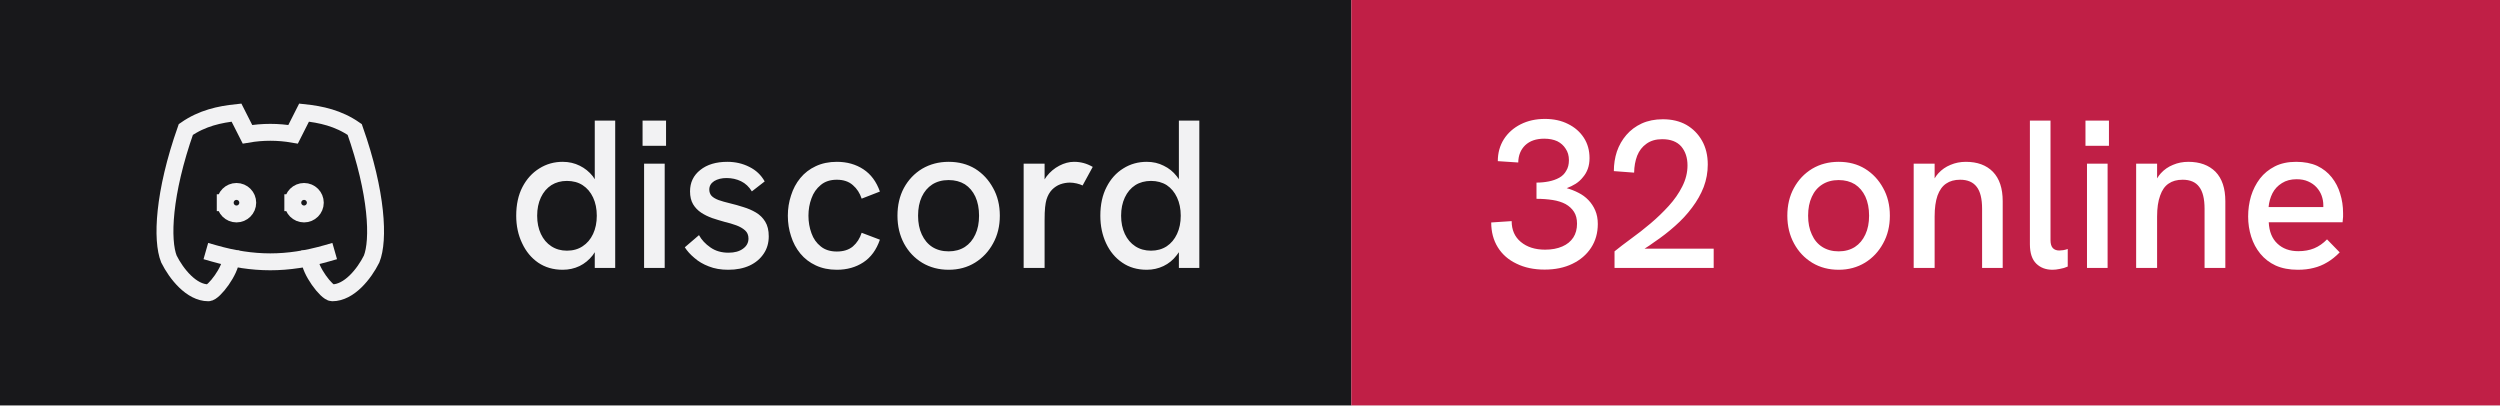
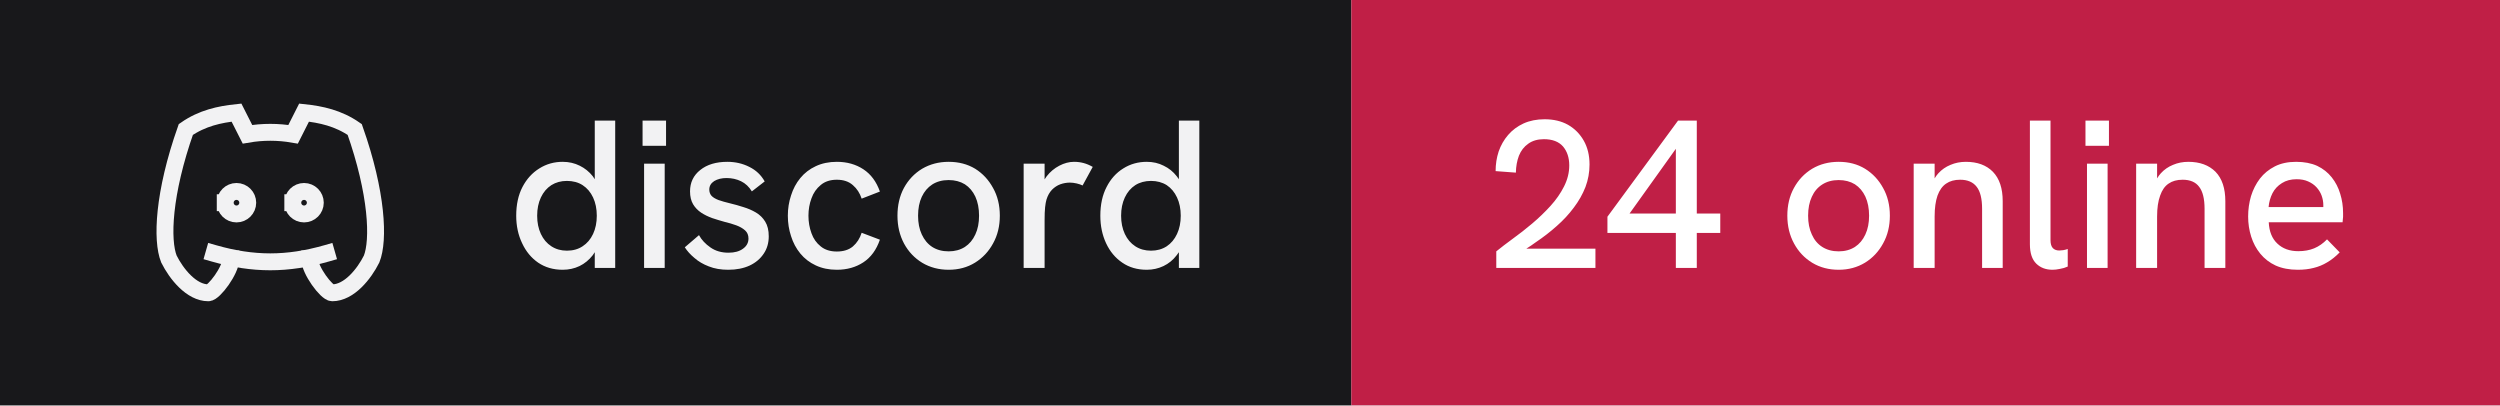
- <svg xmlns="http://www.w3.org/2000/svg" width="148" height="24" viewBox="0 0 148 24" role="img" aria-label="discord: 32 online">
+ <svg xmlns="http://www.w3.org/2000/svg" width="148" height="24" viewBox="0 0 148 24" role="img" aria-label="discord: 24 online">
  <rect width="80" height="24" fill="#18181b" />
  <rect x="80" width="68" height="24" fill="#c01f46" />
  <g transform="translate(8 4) scale(0.6666667)" fill="none" stroke="#f2f2f3" stroke-width="1.5" stroke-linecap="square" stroke-linejoin="miter">
    <path d="M8 12a1 1 0 1 0 2 0a1 1 0 0 0 -2 0" />
    <path d="M14 12a1 1 0 1 0 2 0a1 1 0 0 0 -2 0" />
    <path d="M15.5 17c0 1 1.5 3 2 3c1.5 0 2.833 -1.667 3.5 -3c.667 -1.667 .5 -5.833 -1.5 -11.5c-1.457 -1.015 -3 -1.34 -4.5 -1.5l-.972 1.923a11.913 11.913 0 0 0 -4.053 0l-.975 -1.923c-1.5 .16 -3.043 .485 -4.5 1.5c-2 5.667 -2.167 9.833 -1.5 11.5c.667 1.333 2 3 3.5 3c.5 0 2 -2 2 -3" />
    <path d="M7 16.5c3.5 1 6.5 1 10 0" />
  </g>
  <path fill="#f2f2f3" d="M33.31 15.97L33.31 15.97Q32.48 15.97 31.86 15.55Q31.25 15.13 30.91 14.40Q30.56 13.67 30.56 12.77L30.56 12.77Q30.56 11.78 30.93 11.07Q31.30 10.36 31.93 9.97Q32.55 9.58 33.31 9.58L33.31 9.58Q33.86 9.58 34.32 9.81Q34.77 10.03 35.09 10.43L35.09 10.43Q35.15 10.52 35.21 10.61L35.21 10.61L35.21 7.14L36.42 7.14L36.42 15.86L35.21 15.86L35.21 14.93Q35.15 15.03 35.09 15.11L35.09 15.11Q34.76 15.53 34.31 15.75Q33.85 15.97 33.31 15.97ZM33.56 14.84L33.56 14.84Q34.10 14.84 34.49 14.58Q34.89 14.32 35.11 13.85Q35.33 13.38 35.33 12.77Q35.33 12.16 35.11 11.69Q34.89 11.22 34.49 10.96Q34.10 10.71 33.56 10.71L33.56 10.71Q33.04 10.71 32.64 10.96Q32.24 11.22 32.02 11.69Q31.80 12.16 31.80 12.77Q31.80 13.38 32.02 13.85Q32.24 14.32 32.64 14.58Q33.04 14.84 33.56 14.84ZM39.35 15.86L38.13 15.86L38.13 9.69L39.35 9.69L39.35 15.86ZM39.43 8.63L38.04 8.63L38.04 7.14L39.43 7.14L39.43 8.63ZM43.11 15.97L43.11 15.97Q42.46 15.97 41.96 15.77Q41.46 15.58 41.11 15.27Q40.75 14.97 40.54 14.64L40.54 14.64L41.38 13.92Q41.61 14.34 42.06 14.65Q42.50 14.96 43.13 14.96L43.13 14.96Q43.67 14.96 43.99 14.72Q44.31 14.49 44.31 14.12L44.31 14.12Q44.31 13.82 44.11 13.64Q43.91 13.46 43.59 13.34Q43.26 13.22 42.88 13.13L42.88 13.13Q42.52 13.03 42.16 12.91Q41.80 12.78 41.51 12.59Q41.21 12.39 41.03 12.09Q40.85 11.78 40.85 11.33L40.85 11.33Q40.85 10.54 41.46 10.06Q42.06 9.58 43.06 9.58L43.06 9.58Q43.77 9.58 44.36 9.88Q44.95 10.17 45.27 10.74L45.27 10.74L44.51 11.33Q44.26 10.92 43.87 10.73Q43.48 10.54 43.01 10.54L43.01 10.54Q42.58 10.54 42.28 10.72Q41.99 10.91 41.99 11.22L41.99 11.22Q41.99 11.44 42.12 11.59Q42.25 11.73 42.53 11.84Q42.81 11.94 43.23 12.04L43.23 12.04Q43.61 12.13 44.01 12.26Q44.41 12.38 44.75 12.58Q45.09 12.78 45.30 13.12Q45.51 13.46 45.51 13.99L45.51 13.99Q45.51 14.58 45.21 15.02Q44.91 15.47 44.38 15.72Q43.84 15.97 43.11 15.97ZM49.54 15.97L49.54 15.97Q48.84 15.97 48.29 15.71Q47.75 15.46 47.38 15.01Q47.01 14.56 46.83 13.98Q46.64 13.41 46.64 12.77L46.64 12.77Q46.64 12.14 46.83 11.57Q47.01 10.99 47.38 10.54Q47.75 10.09 48.29 9.84Q48.84 9.58 49.54 9.58L49.54 9.58Q50.44 9.58 51.11 10.02Q51.78 10.46 52.09 11.34L52.09 11.34L51.01 11.76Q50.85 11.27 50.49 10.96Q50.13 10.64 49.54 10.64L49.54 10.64Q48.96 10.64 48.59 10.95Q48.21 11.26 48.04 11.74Q47.86 12.22 47.86 12.77L47.86 12.77Q47.86 13.32 48.04 13.81Q48.21 14.29 48.59 14.59Q48.96 14.89 49.54 14.89L49.54 14.89Q50.13 14.89 50.49 14.59Q50.85 14.28 51.01 13.78L51.01 13.78L52.09 14.19Q51.78 15.09 51.11 15.53Q50.44 15.97 49.54 15.97ZM56.16 15.97L56.16 15.97Q55.29 15.97 54.60 15.56Q53.91 15.14 53.52 14.42Q53.13 13.69 53.13 12.77L53.13 12.77Q53.13 11.84 53.51 11.13Q53.90 10.41 54.59 9.99Q55.29 9.58 56.16 9.58L56.16 9.58Q57.05 9.58 57.73 9.99Q58.40 10.41 58.79 11.13Q59.19 11.84 59.19 12.77L59.19 12.77Q59.19 13.69 58.79 14.41Q58.40 15.13 57.72 15.55Q57.04 15.97 56.16 15.97ZM56.16 14.88L56.16 14.88Q56.71 14.88 57.12 14.62Q57.52 14.36 57.74 13.88Q57.96 13.41 57.96 12.77L57.96 12.77Q57.96 12.12 57.74 11.64Q57.52 11.17 57.12 10.91Q56.71 10.66 56.16 10.66L56.16 10.66Q55.60 10.66 55.19 10.92Q54.79 11.18 54.57 11.65Q54.35 12.12 54.35 12.77L54.35 12.77Q54.35 13.41 54.57 13.88Q54.79 14.36 55.19 14.62Q55.60 14.88 56.16 14.88ZM61.84 15.86L60.60 15.86L60.60 9.69L61.84 9.69L61.84 10.62Q61.89 10.53 61.96 10.44L61.96 10.44Q62.27 10.04 62.71 9.81Q63.15 9.58 63.58 9.58L63.58 9.58Q63.88 9.58 64.14 9.65Q64.41 9.72 64.69 9.88L64.69 9.88L64.09 10.98Q63.95 10.91 63.74 10.86Q63.52 10.81 63.34 10.81L63.34 10.81Q63.05 10.81 62.77 10.91Q62.50 11.01 62.28 11.23Q62.06 11.46 61.95 11.82L61.95 11.82Q61.90 11.99 61.87 12.27Q61.84 12.56 61.84 13.04L61.84 13.04L61.84 15.86ZM67.89 15.97L67.89 15.97Q67.05 15.97 66.44 15.55Q65.82 15.13 65.48 14.40Q65.14 13.67 65.14 12.77L65.14 12.77Q65.14 11.78 65.51 11.07Q65.87 10.36 66.50 9.97Q67.12 9.58 67.89 9.58L67.89 9.58Q68.44 9.58 68.89 9.81Q69.35 10.03 69.66 10.43L69.66 10.43Q69.72 10.52 69.79 10.61L69.79 10.61L69.79 7.14L71.00 7.14L71.00 15.86L69.79 15.86L69.79 14.93Q69.72 15.03 69.66 15.11L69.66 15.11Q69.34 15.53 68.88 15.75Q68.42 15.97 67.89 15.97ZM68.14 14.84L68.14 14.84Q68.67 14.84 69.07 14.58Q69.46 14.32 69.68 13.85Q69.90 13.38 69.90 12.77Q69.90 12.16 69.68 11.69Q69.46 11.22 69.07 10.96Q68.67 10.71 68.14 10.71L68.14 10.71Q67.61 10.71 67.21 10.96Q66.81 11.22 66.59 11.69Q66.37 12.16 66.37 12.77Q66.37 13.38 66.59 13.85Q66.81 14.32 67.21 14.58Q67.61 14.84 68.14 14.84Z" />
-   <path fill="#ffffff" d="M91.44 15.96L91.44 15.96Q90.49 15.96 89.78 15.61Q89.06 15.27 88.67 14.64Q88.28 14.01 88.28 13.17L88.28 13.17L89.49 13.09Q89.49 13.87 90.03 14.32Q90.58 14.78 91.47 14.78L91.47 14.78Q92.06 14.78 92.49 14.59Q92.91 14.41 93.14 14.06Q93.36 13.72 93.36 13.24L93.36 13.24Q93.36 12.82 93.18 12.54Q93 12.26 92.68 12.08Q92.36 11.91 91.92 11.84Q91.47 11.77 90.96 11.77L90.96 11.77L90.96 10.81Q91.34 10.81 91.69 10.74Q92.04 10.67 92.31 10.52Q92.58 10.37 92.72 10.11Q92.88 9.86 92.88 9.48L92.88 9.48Q92.88 9.09 92.69 8.81Q92.51 8.52 92.19 8.36Q91.86 8.21 91.42 8.21L91.42 8.21Q90.70 8.21 90.29 8.60Q89.89 8.99 89.88 9.62L89.88 9.62L88.67 9.54Q88.67 8.81 89.03 8.24Q89.39 7.68 90.02 7.36Q90.65 7.04 91.46 7.04L91.46 7.04Q92.24 7.04 92.83 7.34Q93.42 7.63 93.76 8.15Q94.10 8.67 94.10 9.36L94.10 9.36Q94.10 9.71 94 9.99Q93.90 10.27 93.71 10.49Q93.53 10.72 93.28 10.88Q93.04 11.03 92.75 11.14L92.75 11.14Q93.11 11.24 93.44 11.41Q93.78 11.58 94.03 11.84Q94.29 12.11 94.44 12.46Q94.59 12.81 94.59 13.26L94.59 13.26Q94.59 14.06 94.19 14.67Q93.79 15.28 93.08 15.62Q92.38 15.96 91.44 15.96ZM101.45 15.86L95.58 15.86L95.58 14.88Q96 14.54 96.56 14.13Q97.13 13.72 97.71 13.23Q98.29 12.74 98.79 12.19Q99.29 11.64 99.59 11.04Q99.90 10.43 99.90 9.79L99.90 9.79Q99.90 9.11 99.53 8.67Q99.15 8.24 98.40 8.24L98.40 8.24Q97.84 8.24 97.47 8.51Q97.10 8.77 96.92 9.22Q96.75 9.67 96.74 10.22L96.74 10.22L95.54 10.13Q95.54 9.52 95.72 8.97Q95.91 8.42 96.28 7.99Q96.65 7.56 97.19 7.31Q97.74 7.06 98.44 7.06L98.44 7.06Q99.24 7.06 99.83 7.39Q100.42 7.73 100.76 8.33Q101.10 8.93 101.10 9.74L101.10 9.74Q101.10 10.43 100.86 11.07Q100.61 11.71 100.17 12.29Q99.74 12.87 99.16 13.38Q98.59 13.89 97.92 14.34L97.92 14.34Q97.65 14.54 97.36 14.72L97.36 14.72L101.45 14.72L101.45 15.86ZM108.85 15.97L108.85 15.97Q107.97 15.97 107.29 15.56Q106.60 15.14 106.21 14.42Q105.81 13.69 105.81 12.77L105.81 12.77Q105.81 11.84 106.20 11.13Q106.59 10.41 107.28 9.99Q107.97 9.58 108.85 9.58L108.85 9.58Q109.74 9.58 110.41 9.99Q111.09 10.41 111.48 11.13Q111.88 11.84 111.88 12.77L111.88 12.77Q111.88 13.69 111.48 14.41Q111.09 15.13 110.41 15.55Q109.72 15.97 108.85 15.97ZM108.85 14.88L108.85 14.88Q109.40 14.88 109.81 14.62Q110.21 14.36 110.43 13.88Q110.65 13.41 110.65 12.77L110.65 12.77Q110.65 12.12 110.43 11.64Q110.21 11.17 109.81 10.91Q109.40 10.66 108.85 10.66L108.85 10.66Q108.29 10.66 107.88 10.92Q107.47 11.18 107.26 11.65Q107.04 12.12 107.04 12.77L107.04 12.77Q107.04 13.41 107.26 13.88Q107.47 14.36 107.88 14.62Q108.29 14.88 108.85 14.88ZM114.53 15.86L113.29 15.86L113.29 9.69L114.53 9.69L114.53 10.56Q114.63 10.39 114.75 10.26L114.75 10.26Q115.05 9.93 115.47 9.76Q115.89 9.58 116.38 9.58L116.38 9.58Q117.40 9.58 117.98 10.17Q118.56 10.77 118.56 11.91L118.56 11.91L118.56 15.86L117.34 15.86L117.34 12.36Q117.34 11.47 117.02 11.06Q116.70 10.64 116.04 10.64L116.04 10.64Q115.54 10.64 115.21 10.87Q114.88 11.09 114.70 11.58Q114.53 12.07 114.53 12.82L114.53 12.82L114.53 15.86ZM121.51 15.97L121.51 15.97Q120.92 15.97 120.55 15.61Q120.17 15.24 120.17 14.46L120.17 14.46L120.17 7.14L121.39 7.14L121.39 14.22Q121.39 14.54 121.53 14.69Q121.67 14.83 121.91 14.83L121.91 14.83Q122.01 14.83 122.14 14.81Q122.27 14.79 122.41 14.74L122.41 14.74L122.41 15.78Q122.19 15.88 121.94 15.92Q121.70 15.97 121.51 15.97ZM124.77 15.86L123.55 15.86L123.55 9.69L124.77 9.69L124.77 15.86ZM124.85 8.63L123.46 8.63L123.46 7.14L124.85 7.14L124.85 8.63ZM127.70 15.86L126.46 15.86L126.46 9.69L127.70 9.69L127.70 10.56Q127.80 10.39 127.92 10.26L127.92 10.26Q128.22 9.93 128.64 9.76Q129.06 9.58 129.55 9.58L129.55 9.58Q130.57 9.58 131.16 10.17Q131.74 10.77 131.74 11.91L131.74 11.91L131.74 15.86L130.51 15.86L130.51 12.36Q130.51 11.47 130.19 11.06Q129.88 10.64 129.21 10.64L129.21 10.64Q128.71 10.64 128.38 10.87Q128.05 11.09 127.88 11.58Q127.70 12.07 127.70 12.82L127.70 12.82L127.70 15.86ZM136.03 15.97L136.03 15.97Q135.28 15.97 134.72 15.72Q134.18 15.47 133.81 15.02Q133.45 14.58 133.27 14.01Q133.09 13.44 133.09 12.82Q133.09 12.19 133.26 11.61Q133.44 11.03 133.79 10.57Q134.14 10.12 134.67 9.85Q135.20 9.58 135.93 9.58Q136.65 9.58 137.18 9.82Q137.70 10.07 138.04 10.50Q138.38 10.93 138.54 11.47Q138.71 12.01 138.71 12.61L138.71 12.61Q138.71 12.67 138.71 12.84Q138.70 13.01 138.68 13.16L138.68 13.16L134.31 13.16Q134.35 13.98 134.82 14.42Q135.29 14.87 136.06 14.87L136.06 14.87Q136.59 14.87 137 14.70Q137.41 14.53 137.76 14.17L137.76 14.17L138.51 14.94Q138.15 15.31 137.77 15.53Q137.39 15.76 136.97 15.86Q136.55 15.97 136.03 15.97ZM134.30 12.26L137.54 12.26Q137.54 12.19 137.54 12.14L137.54 12.14Q137.54 11.86 137.44 11.58Q137.34 11.31 137.14 11.09Q136.94 10.87 136.64 10.74Q136.35 10.61 135.96 10.61L135.96 10.61Q135.45 10.61 135.09 10.84Q134.72 11.07 134.53 11.44Q134.34 11.82 134.30 12.26L134.30 12.26Z" />
+   <path fill="#ffffff" d="M94.45 15.86L88.58 15.86L88.58 14.88Q89 14.54 89.56 14.13Q90.13 13.72 90.71 13.23Q91.29 12.74 91.79 12.19Q92.29 11.64 92.59 11.04Q92.90 10.43 92.90 9.79L92.90 9.79Q92.90 9.11 92.53 8.67Q92.15 8.24 91.40 8.24L91.40 8.24Q90.84 8.24 90.47 8.51Q90.10 8.77 89.92 9.22Q89.75 9.67 89.74 10.22L89.74 10.22L88.54 10.13Q88.54 9.52 88.72 8.97Q88.91 8.42 89.28 7.99Q89.65 7.56 90.19 7.31Q90.74 7.06 91.44 7.06L91.44 7.06Q92.24 7.06 92.83 7.39Q93.42 7.73 93.76 8.33Q94.10 8.93 94.10 9.74L94.10 9.74Q94.10 10.43 93.86 11.07Q93.61 11.71 93.17 12.29Q92.74 12.87 92.16 13.38Q91.59 13.89 90.92 14.34L90.92 14.34Q90.65 14.54 90.36 14.72L90.36 14.72L94.45 14.72L94.45 15.86ZM100.45 15.86L99.21 15.86L99.21 13.79L95.16 13.79L95.16 12.83L99.34 7.14L100.45 7.14L100.45 12.64L101.84 12.64L101.84 13.79L100.45 13.79L100.45 15.86ZM99.21 8.81L96.47 12.64L99.21 12.64L99.21 8.81ZM108.85 15.97L108.85 15.97Q107.97 15.97 107.29 15.56Q106.60 15.14 106.21 14.42Q105.81 13.69 105.81 12.77L105.81 12.77Q105.81 11.84 106.20 11.13Q106.59 10.41 107.28 9.99Q107.97 9.58 108.85 9.58L108.85 9.58Q109.74 9.58 110.41 9.99Q111.09 10.41 111.48 11.13Q111.88 11.84 111.88 12.77L111.88 12.77Q111.88 13.69 111.48 14.41Q111.09 15.13 110.41 15.55Q109.72 15.97 108.85 15.97ZM108.85 14.88L108.85 14.88Q109.40 14.88 109.81 14.62Q110.21 14.36 110.43 13.88Q110.65 13.41 110.65 12.77L110.65 12.77Q110.65 12.12 110.43 11.64Q110.21 11.17 109.81 10.91Q109.40 10.66 108.85 10.66L108.85 10.66Q108.29 10.66 107.88 10.92Q107.47 11.18 107.26 11.65Q107.04 12.12 107.04 12.77L107.04 12.77Q107.04 13.41 107.26 13.88Q107.47 14.36 107.88 14.62Q108.29 14.88 108.85 14.88ZM114.53 15.86L113.29 15.86L113.29 9.69L114.53 9.69L114.53 10.56Q114.63 10.39 114.75 10.26L114.75 10.26Q115.05 9.93 115.47 9.76Q115.89 9.58 116.38 9.58L116.38 9.58Q117.40 9.58 117.98 10.17Q118.56 10.77 118.56 11.91L118.56 11.91L118.56 15.86L117.34 15.86L117.34 12.36Q117.34 11.47 117.02 11.06Q116.70 10.64 116.04 10.64L116.04 10.64Q115.54 10.64 115.21 10.87Q114.88 11.09 114.70 11.58Q114.53 12.07 114.53 12.82L114.53 12.82L114.53 15.86ZM121.51 15.97L121.51 15.97Q120.92 15.97 120.55 15.61Q120.17 15.24 120.17 14.46L120.17 14.46L120.17 7.14L121.39 7.14L121.39 14.22Q121.39 14.54 121.53 14.69Q121.67 14.83 121.91 14.83L121.91 14.83Q122.01 14.83 122.14 14.81Q122.27 14.79 122.41 14.74L122.41 14.74L122.41 15.78Q122.19 15.88 121.94 15.92Q121.70 15.97 121.51 15.97ZM124.77 15.86L123.55 15.86L123.55 9.69L124.77 9.69L124.77 15.86ZM124.85 8.63L123.46 8.63L123.46 7.14L124.85 7.14L124.85 8.63ZM127.70 15.86L126.46 15.86L126.46 9.69L127.70 9.69L127.70 10.56Q127.80 10.39 127.92 10.26L127.92 10.26Q128.22 9.93 128.64 9.76Q129.06 9.58 129.55 9.58L129.55 9.58Q130.57 9.58 131.16 10.17Q131.74 10.77 131.74 11.91L131.74 11.91L131.74 15.86L130.51 15.86L130.51 12.36Q130.51 11.47 130.19 11.06Q129.88 10.64 129.21 10.64L129.21 10.64Q128.71 10.64 128.38 10.87Q128.05 11.09 127.88 11.58Q127.70 12.07 127.70 12.82L127.70 12.82L127.70 15.86ZM136.03 15.97L136.03 15.97Q135.28 15.97 134.72 15.72Q134.18 15.47 133.81 15.02Q133.45 14.58 133.27 14.01Q133.09 13.44 133.09 12.82Q133.09 12.19 133.26 11.61Q133.44 11.03 133.79 10.57Q134.14 10.12 134.67 9.85Q135.20 9.58 135.93 9.58Q136.65 9.58 137.18 9.82Q137.70 10.07 138.04 10.50Q138.38 10.93 138.54 11.47Q138.71 12.01 138.71 12.61L138.71 12.61Q138.71 12.67 138.71 12.84Q138.70 13.01 138.68 13.16L138.68 13.16L134.31 13.16Q134.35 13.98 134.82 14.42Q135.29 14.87 136.06 14.87L136.06 14.87Q136.59 14.87 137 14.70Q137.41 14.53 137.76 14.17L137.76 14.17L138.51 14.94Q138.15 15.31 137.77 15.53Q137.39 15.76 136.97 15.86Q136.55 15.97 136.03 15.97ZM134.30 12.26L137.54 12.26Q137.54 12.19 137.54 12.14L137.54 12.14Q137.54 11.86 137.44 11.58Q137.34 11.31 137.14 11.09Q136.94 10.87 136.64 10.74Q136.35 10.61 135.96 10.61L135.96 10.61Q135.45 10.61 135.09 10.84Q134.72 11.07 134.53 11.44Q134.34 11.82 134.30 12.26L134.30 12.26Z" />
</svg>
